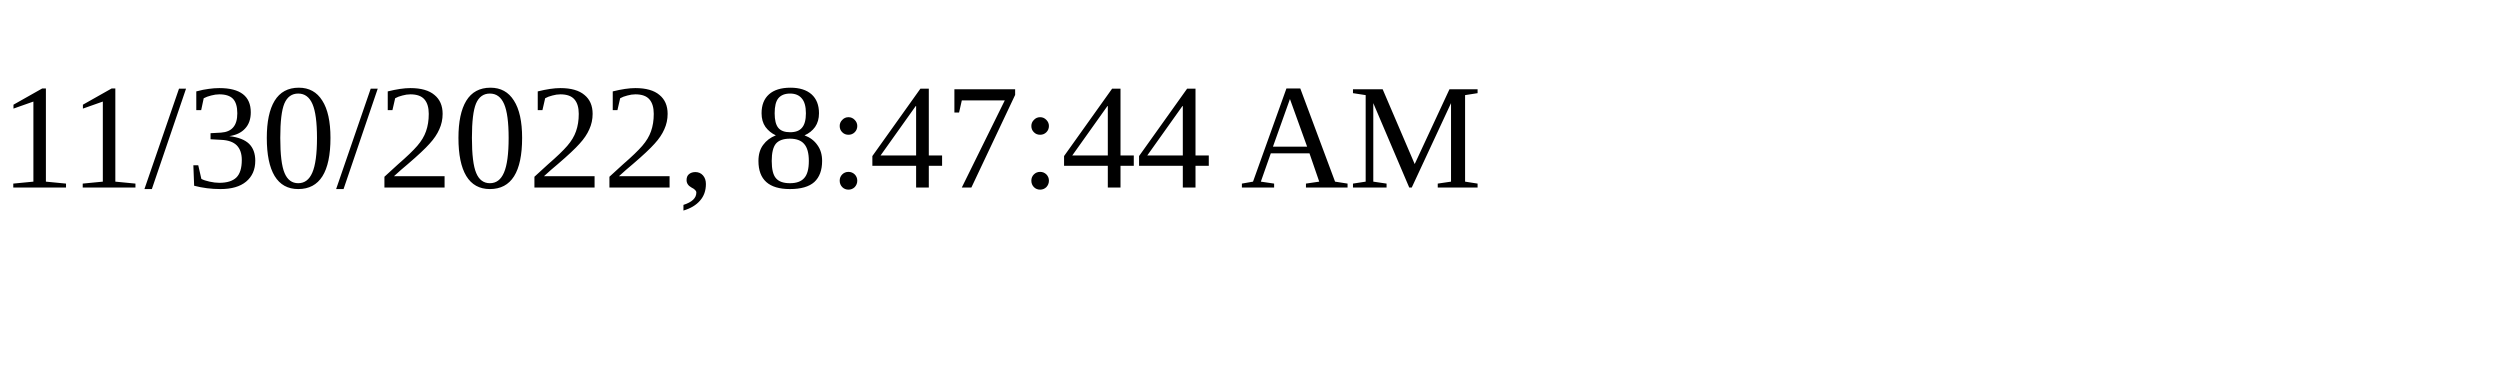
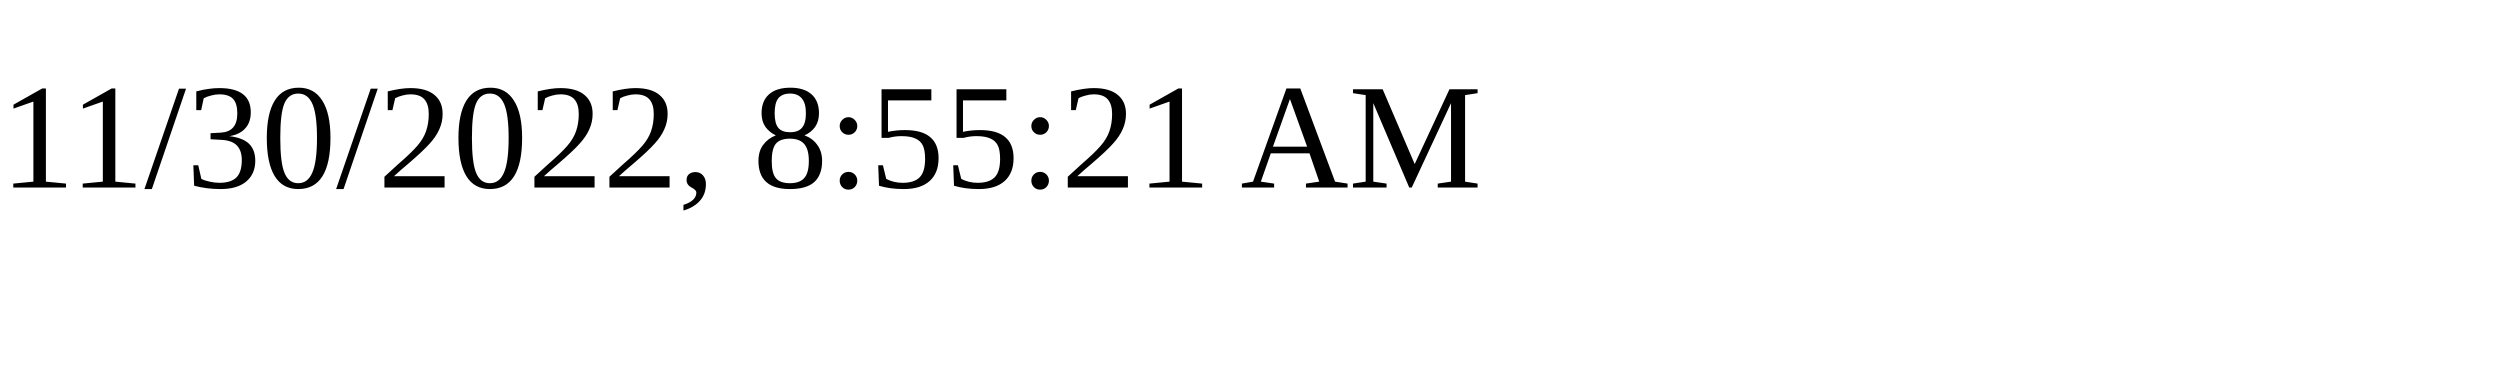
<svg xmlns="http://www.w3.org/2000/svg" height="30" width="200">
-   <text x="0" y="15">11/30/2022, 8:47:44 AM</text>
+   <text x="0" y="15">11/30/2022, 8:55:21 AM</text>
</svg>
